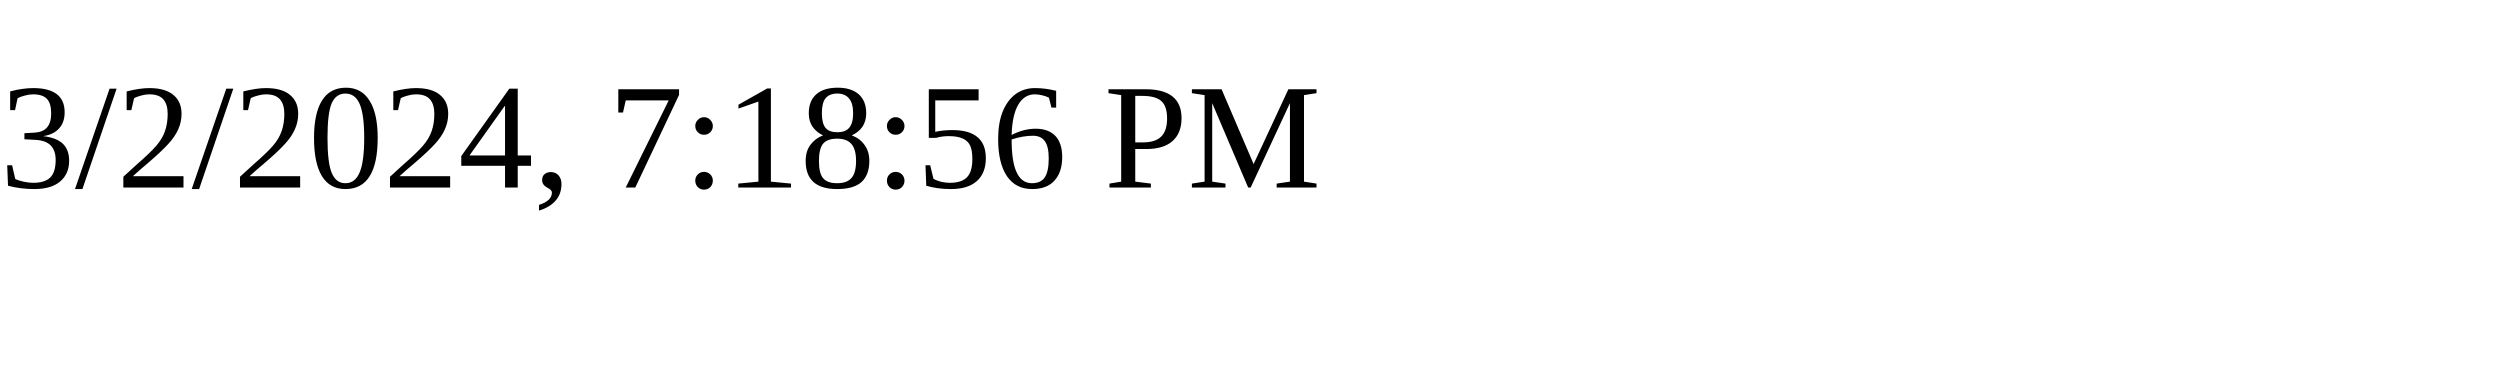
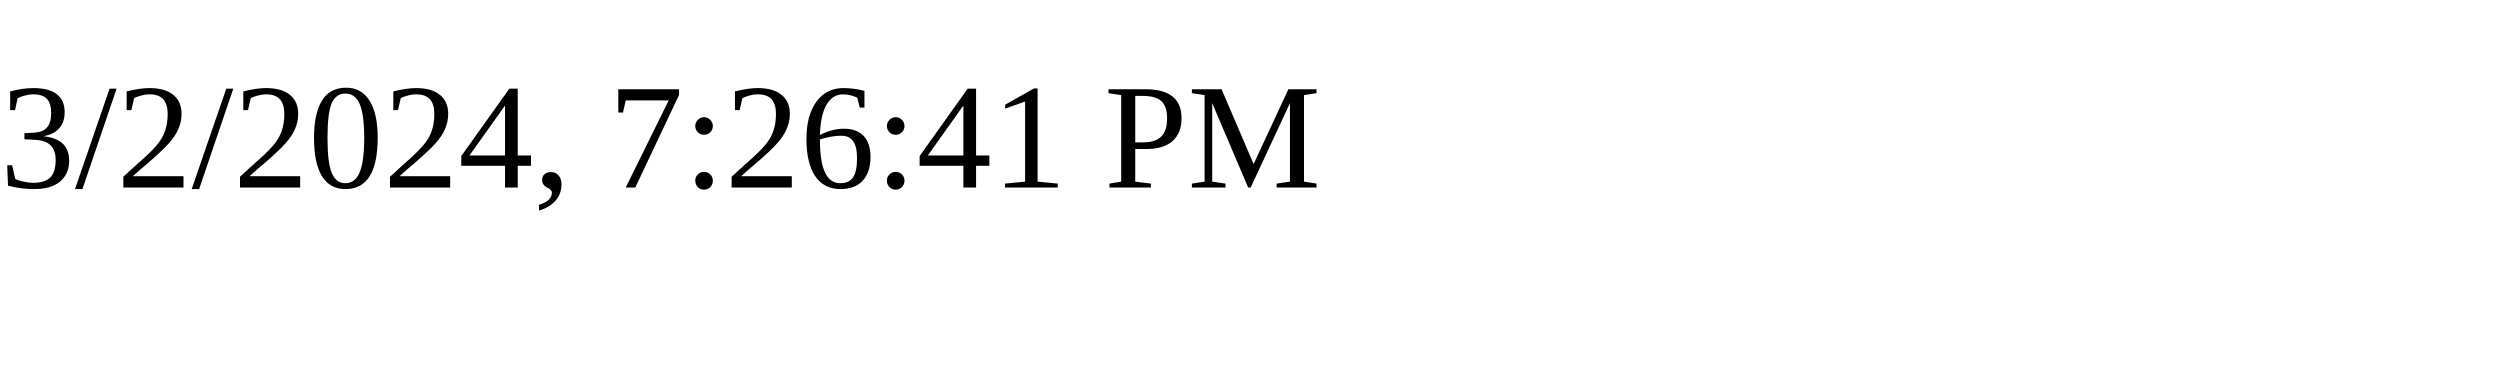
<svg xmlns="http://www.w3.org/2000/svg" height="30" width="200">
-   <text x="0" y="15">3/2/2024, 7:18:56 PM</text>
+   <text x="0" y="15">3/2/2024, 7:26:41 PM</text>
</svg>
